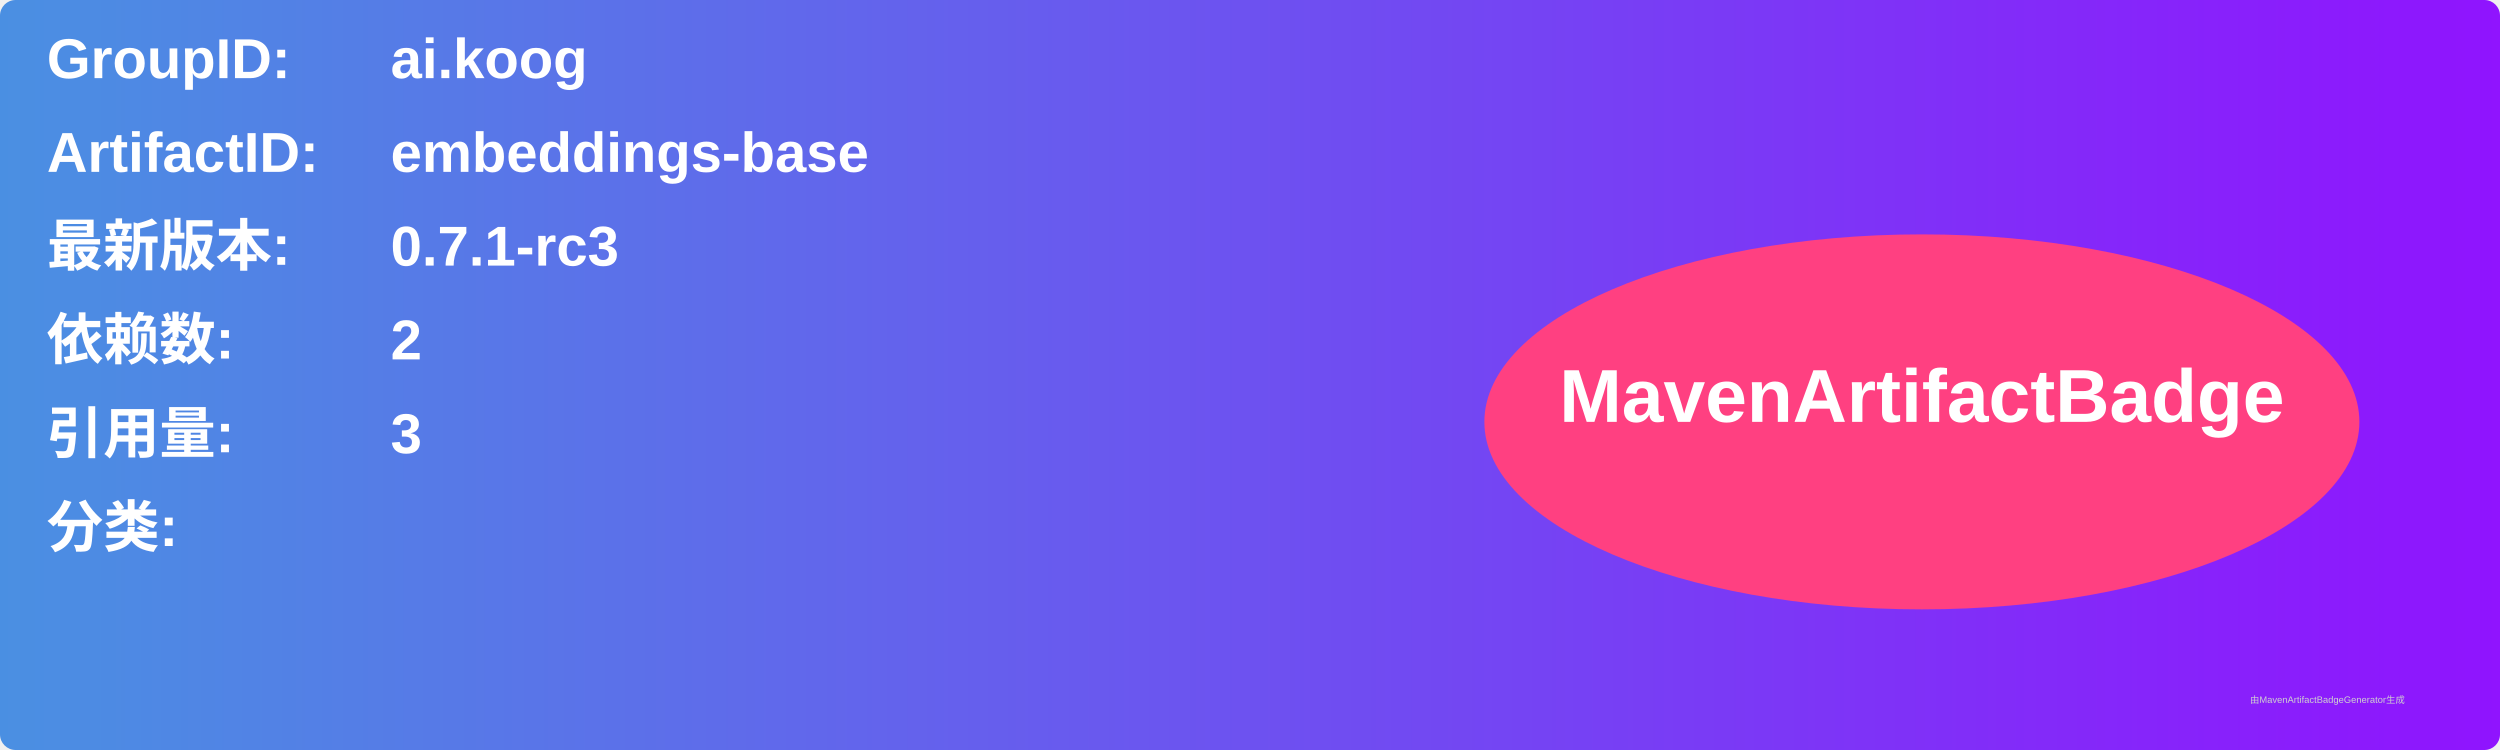
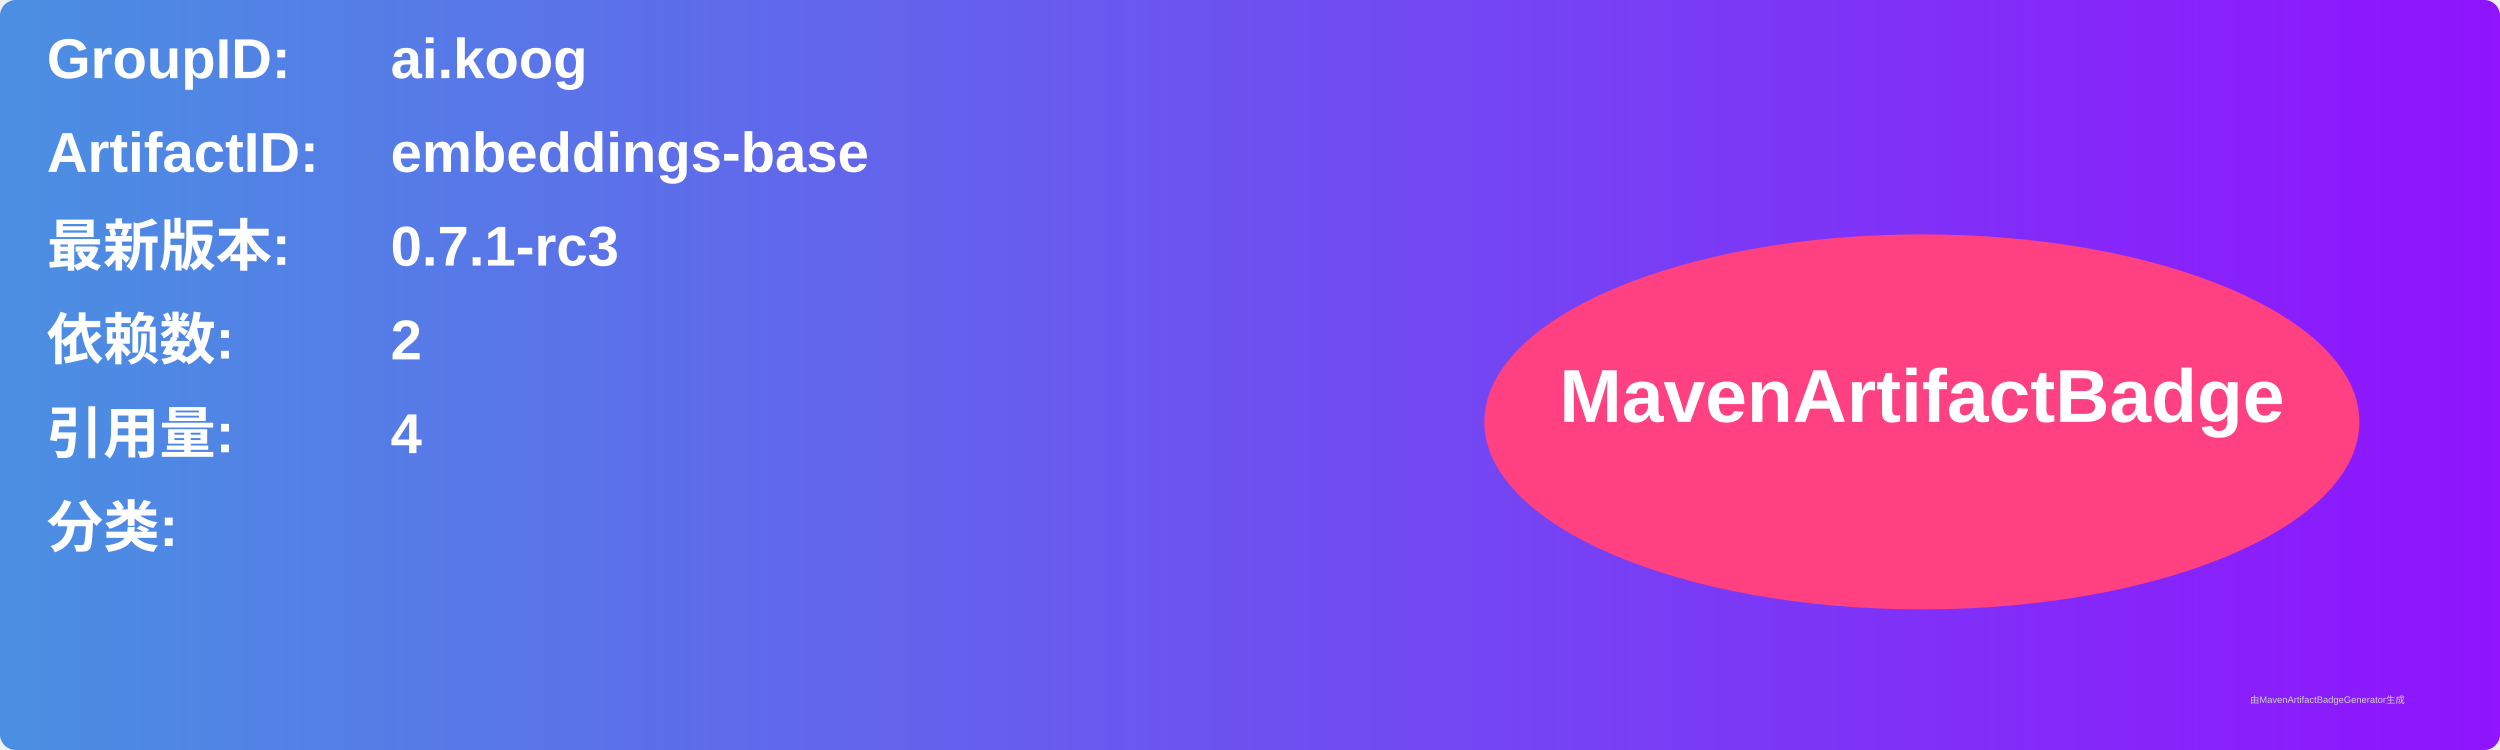
<svg xmlns="http://www.w3.org/2000/svg" width="800" height="240" viewBox="0 0 800 240">
  <linearGradient id="grad" x1="0%" y1="0%" x2="100%" y2="0%">
    <stop offset="0%" stop-color="#4a90e2" />
    <stop offset="100%" stop-color="#9013fe" />
  </linearGradient>
  <rect width="100%" height="100%" rx="5" ry="5" fill="url(#grad)" />
  <g transform="translate(15, 15)">
    <text x="0" y="10" font-family="Arial" font-size="18" fill="white" font-weight="bold" width="260">GroupID:</text>
    <text x="110" y="10" font-family="Arial" font-size="18" fill="white" font-weight="bold" width="460">ai.koog</text>
    <text x="0" y="40" font-family="Arial" font-size="18" fill="white" font-weight="bold" width="260">ArtifactID:</text>
    <text x="110" y="40" font-family="Arial" font-size="18" fill="white" font-weight="bold" width="460">embeddings-base</text>
    <text x="0" y="70" font-family="Arial" font-size="18" fill="white" font-weight="bold">最新版本:</text>
    <text x="110" y="70" font-family="Arial" font-size="18" fill="white" font-weight="bold">
      <tspan font-weight="bold">0.7.1-rc3</tspan>
    </text>
    <text x="0" y="100" font-family="Arial" font-size="18" fill="white" font-weight="bold">依赖数: </text>
    <text x="110" y="100" font-family="Arial" font-size="18" fill="white">
      <tspan font-weight="bold">2</tspan>
    </text>
    <text x="0" y="130" font-family="Arial" font-size="18" fill="white" font-weight="bold">引用量: </text>
    <text x="110" y="130" font-family="Arial" font-size="18" fill="white">
-       <tspan font-weight="bold">3</tspan>
+       <tspan font-weight="bold">4</tspan>
    </text>
    <text x="0" y="160" font-family="Arial" font-size="18" fill="white" font-weight="bold">分类:</text>
    <text x="10" y="190" font-family="Arial" font-size="10" fill="white">
      <tspan font-weight="bold" />
    </text>
    <ellipse cx="600" cy="120" rx="140" ry="60" fill="#ff4081" />
    <text x="600" y="120" text-anchor="middle" font-family="Arial" font-size="24" fill="white" font-weight="bold">MavenArtifactBadge</text>
  </g>
  <text x="720" y="225" font-family="Arial" font-size="3" fill="#d0d0d0">由MavenArtifactBadgeGenerator生成</text>
</svg>
